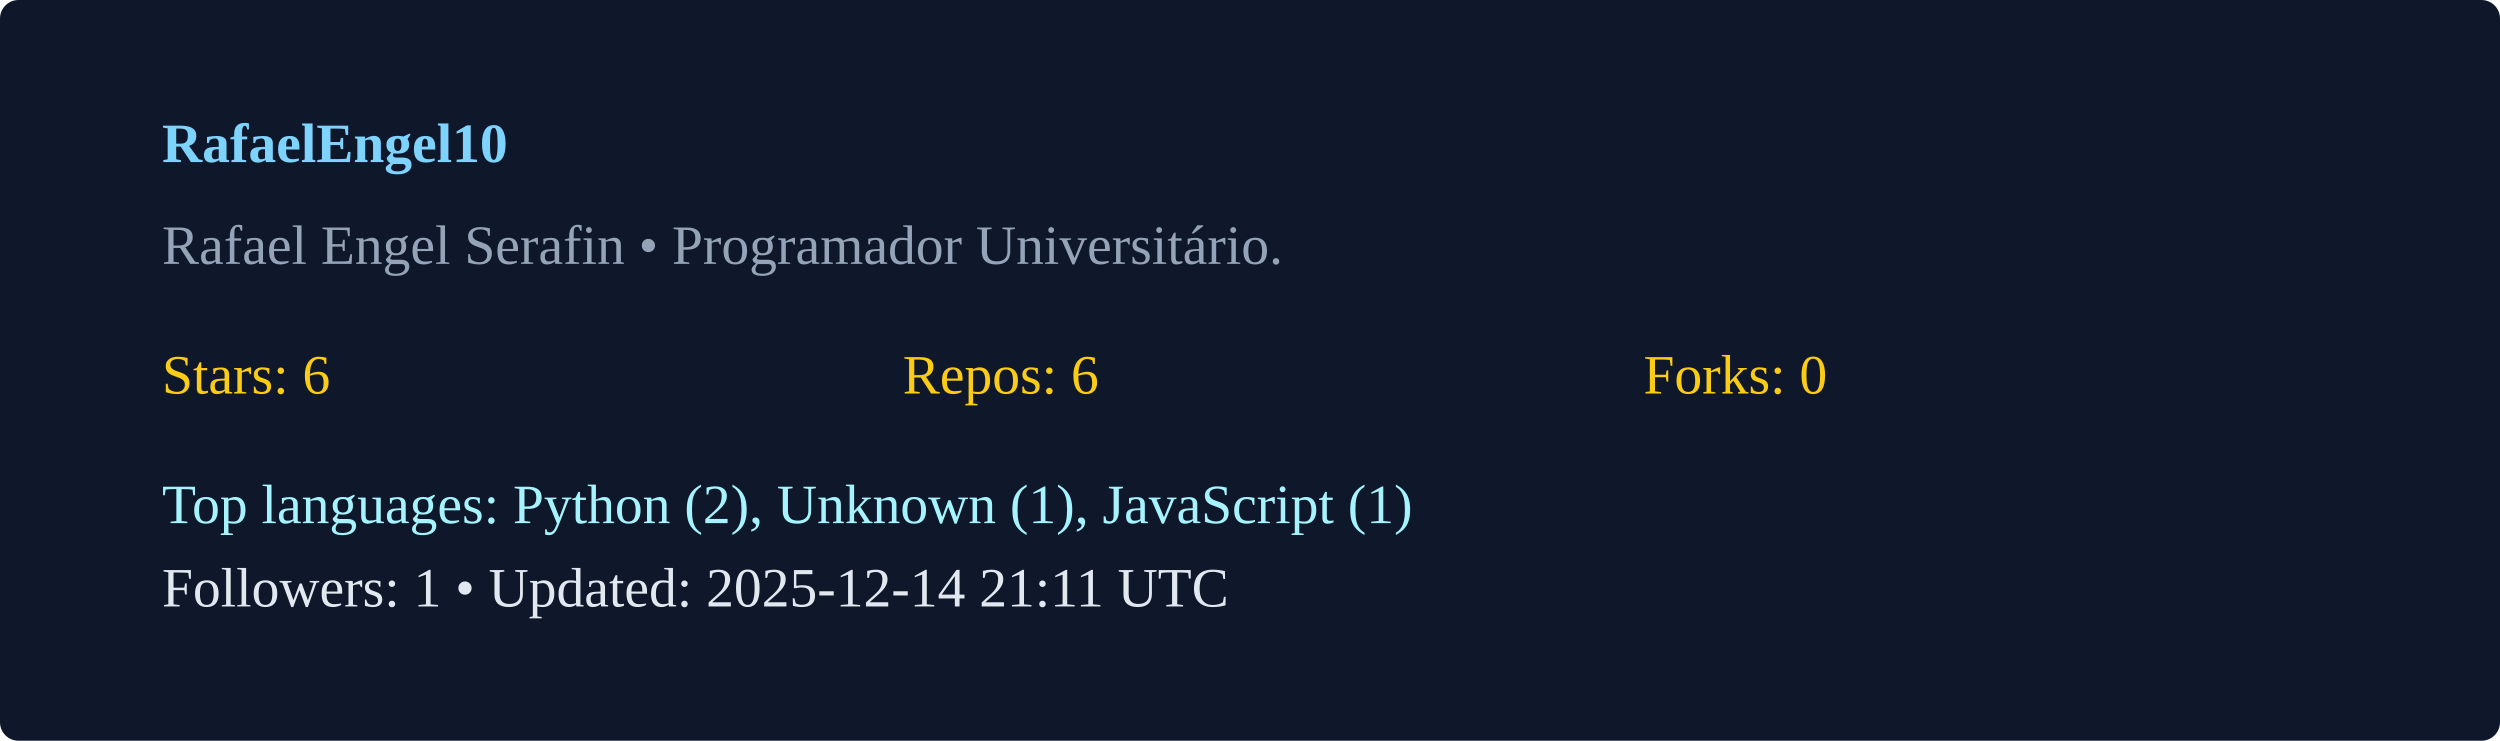
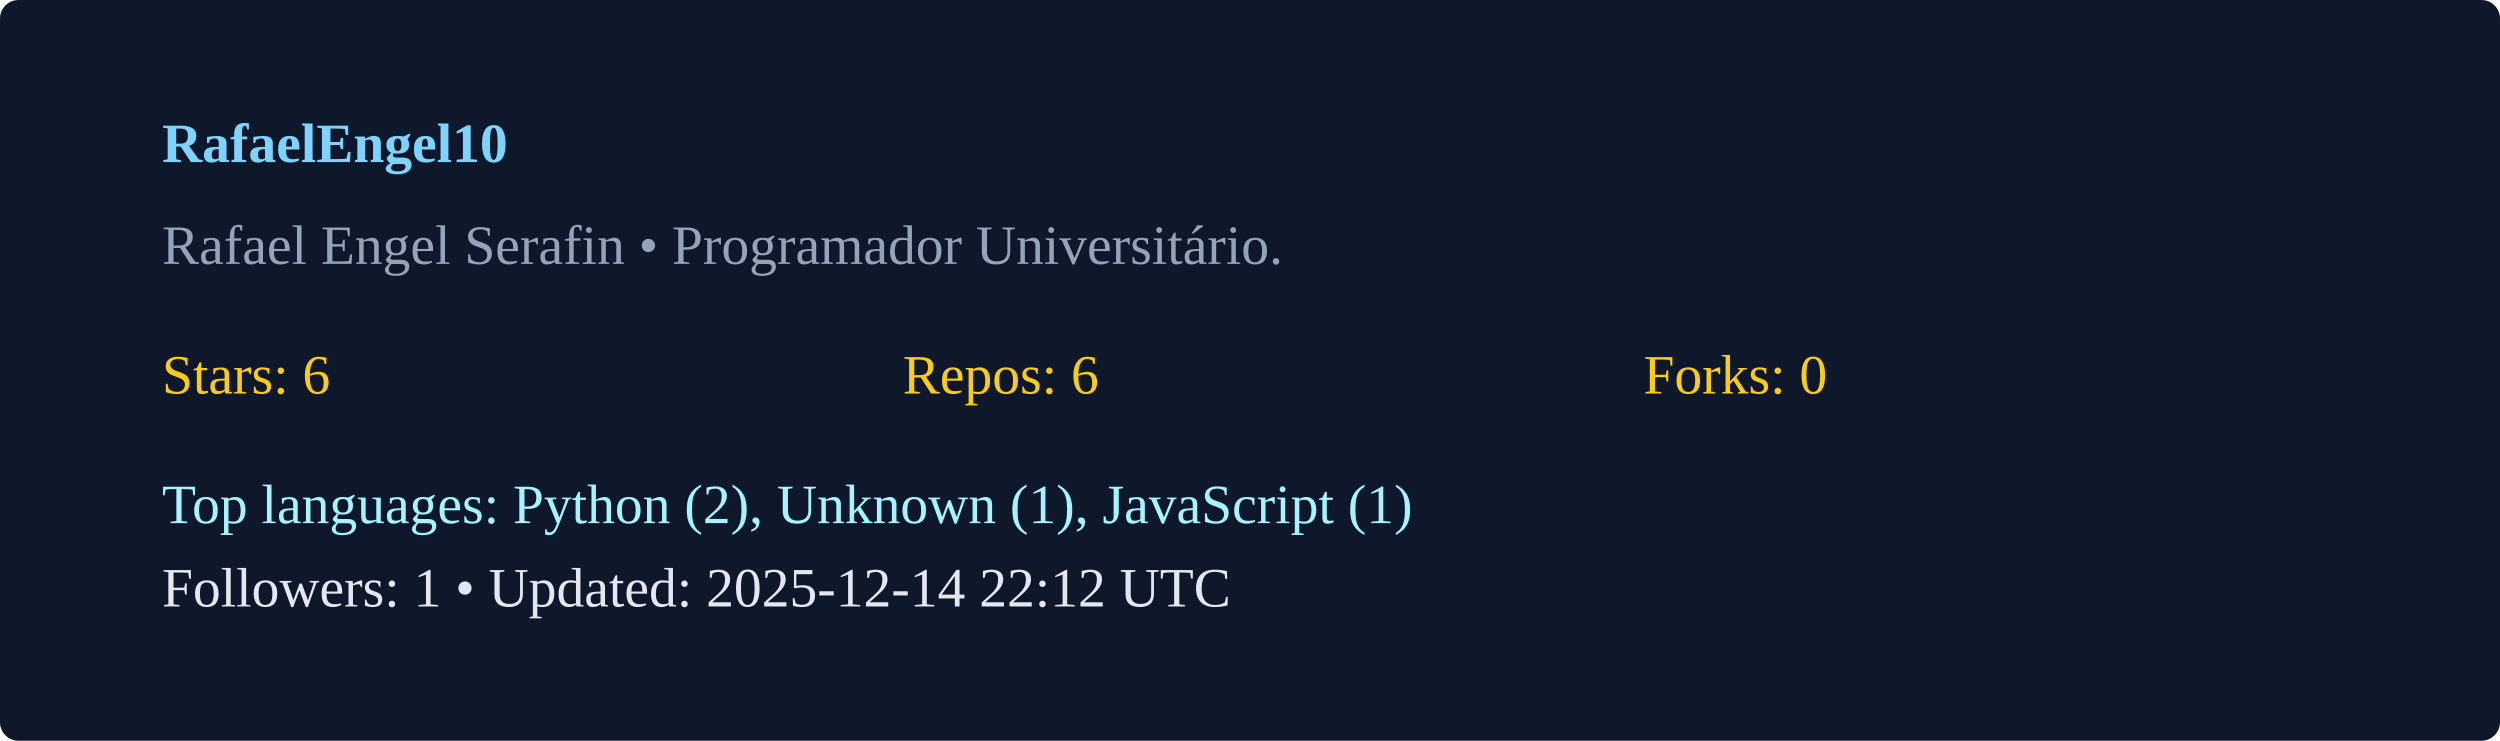
<svg xmlns="http://www.w3.org/2000/svg" width="540" height="160" viewBox="0 0 540 160">
  <rect width="100%" height="100%" rx="4" fill="#0f172a" />
  <g transform="translate(35,35)">
    <text x="0" y="0" fill="#7dd3fc" font-weight="600">RafaelEngel10</text>
    <text x="0" y="22" fill="#94a3b8">Rafael Engel Serafin  • Programador Universitário. </text>
    <g transform="translate(0,50)">
      <text x="0" y="0" fill="#facc15">Stars: 6</text>
      <text x="160" y="0" fill="#facc15">Repos: 6</text>
      <text x="320" y="0" fill="#facc15">Forks: 0</text>
      <text x="0" y="28" fill="#a5f3fc">Top languages: Python (2), Unknown (1), JavaScript (1)</text>
-       <text x="0" y="46" fill="#e2e8f0">Followers: 1 • Updated: 2025-12-14 21:11 UTC</text>
+       <text x="0" y="46" fill="#e2e8f0">Followers: 1 • Updated: 2025-12-14 22:12 UTC</text>
    </g>
  </g>
</svg>
